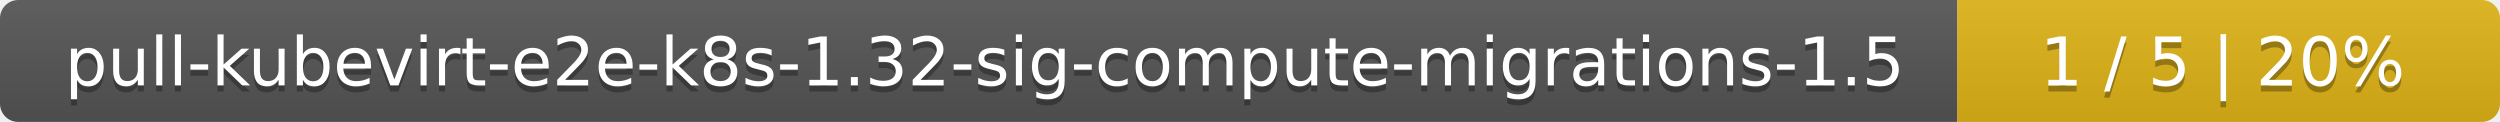
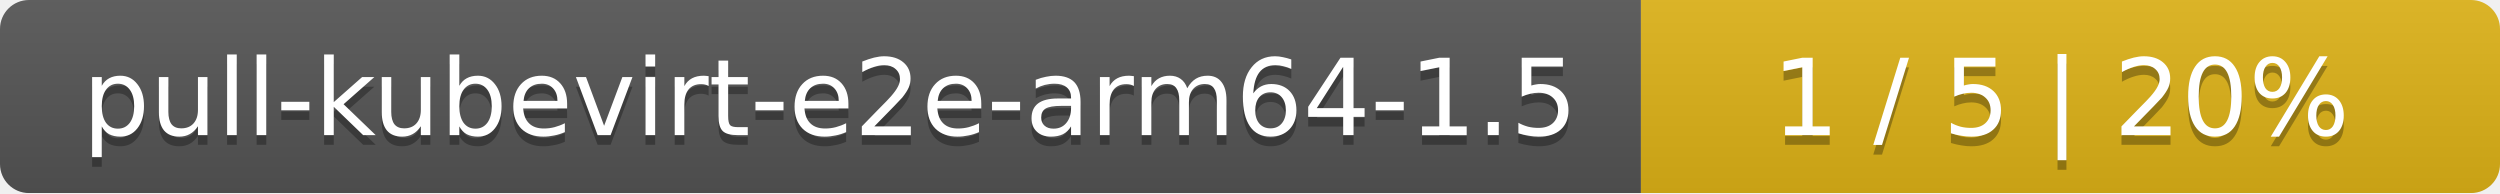
- <svg xmlns="http://www.w3.org/2000/svg" width="410" height="20">
+ <svg xmlns="http://www.w3.org/2000/svg" width="259" height="20">
  <linearGradient id="smooth" x2="0" y2="100%">
    <stop offset="0" stop-color="#bbb" stop-opacity=".1" />
    <stop offset="1" stop-opacity=".1" />
  </linearGradient>
  <mask id="round">
-     <rect width="410" height="20" rx="3" fill="#fff" />
+     <rect width="259" height="20" rx="3" fill="#fff" />
  </mask>
  <g mask="url(#round)">
-     <rect width="321" height="20" fill="#555" />
-     <rect x="321" width="89" height="20" fill="#dfb317" />
-     <rect width="410" height="20" fill="url(#smooth)" />
+     <rect width="170" height="20" fill="#555" />
+     <rect x="170" width="89" height="20" fill="#dfb317" />
+     <rect width="259" height="20" fill="url(#smooth)" />
  </g>
  <g fill="#fff" text-anchor="middle" font-family="DejaVu Sans,Verdana,Geneva,sans-serif" font-size="11">
-     <text x="161.5" y="15" fill="#010101" fill-opacity=".3">pull-kubevirt-e2e-k8s-1.32-sig-compute-migrations-1.5</text>
-     <text x="161.5" y="14">pull-kubevirt-e2e-k8s-1.32-sig-compute-migrations-1.5</text>
-     <text x="364.5" y="15" fill="#010101" fill-opacity=".3">1 / 5    |    20%</text>
-     <text x="364.5" y="14">1 / 5    |    20%</text>
+     <text x="86" y="15" fill="#010101" fill-opacity=".3">pull-kubevirt-e2e-arm64-1.5</text>
+     <text x="86" y="14">pull-kubevirt-e2e-arm64-1.5</text>
+     <text x="213.5" y="15" fill="#010101" fill-opacity=".3">1 / 5    |    20%</text>
+     <text x="213.5" y="14">1 / 5    |    20%</text>
  </g>
</svg>
